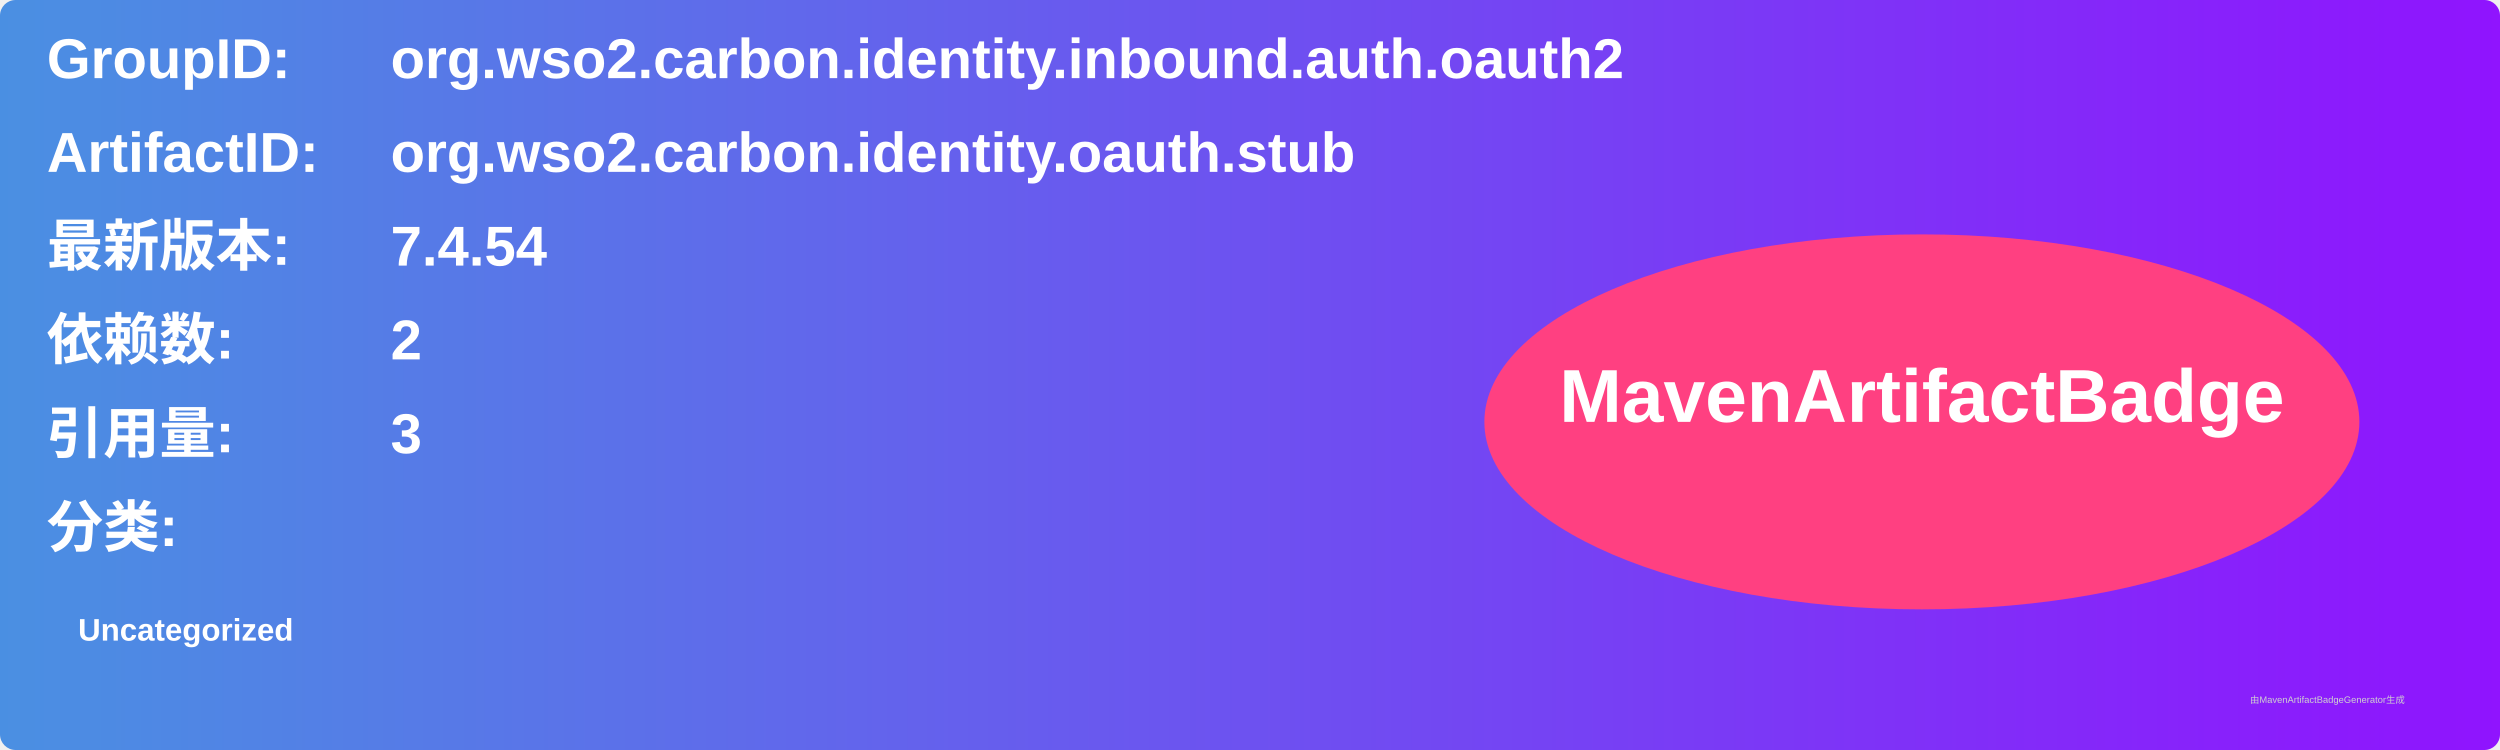
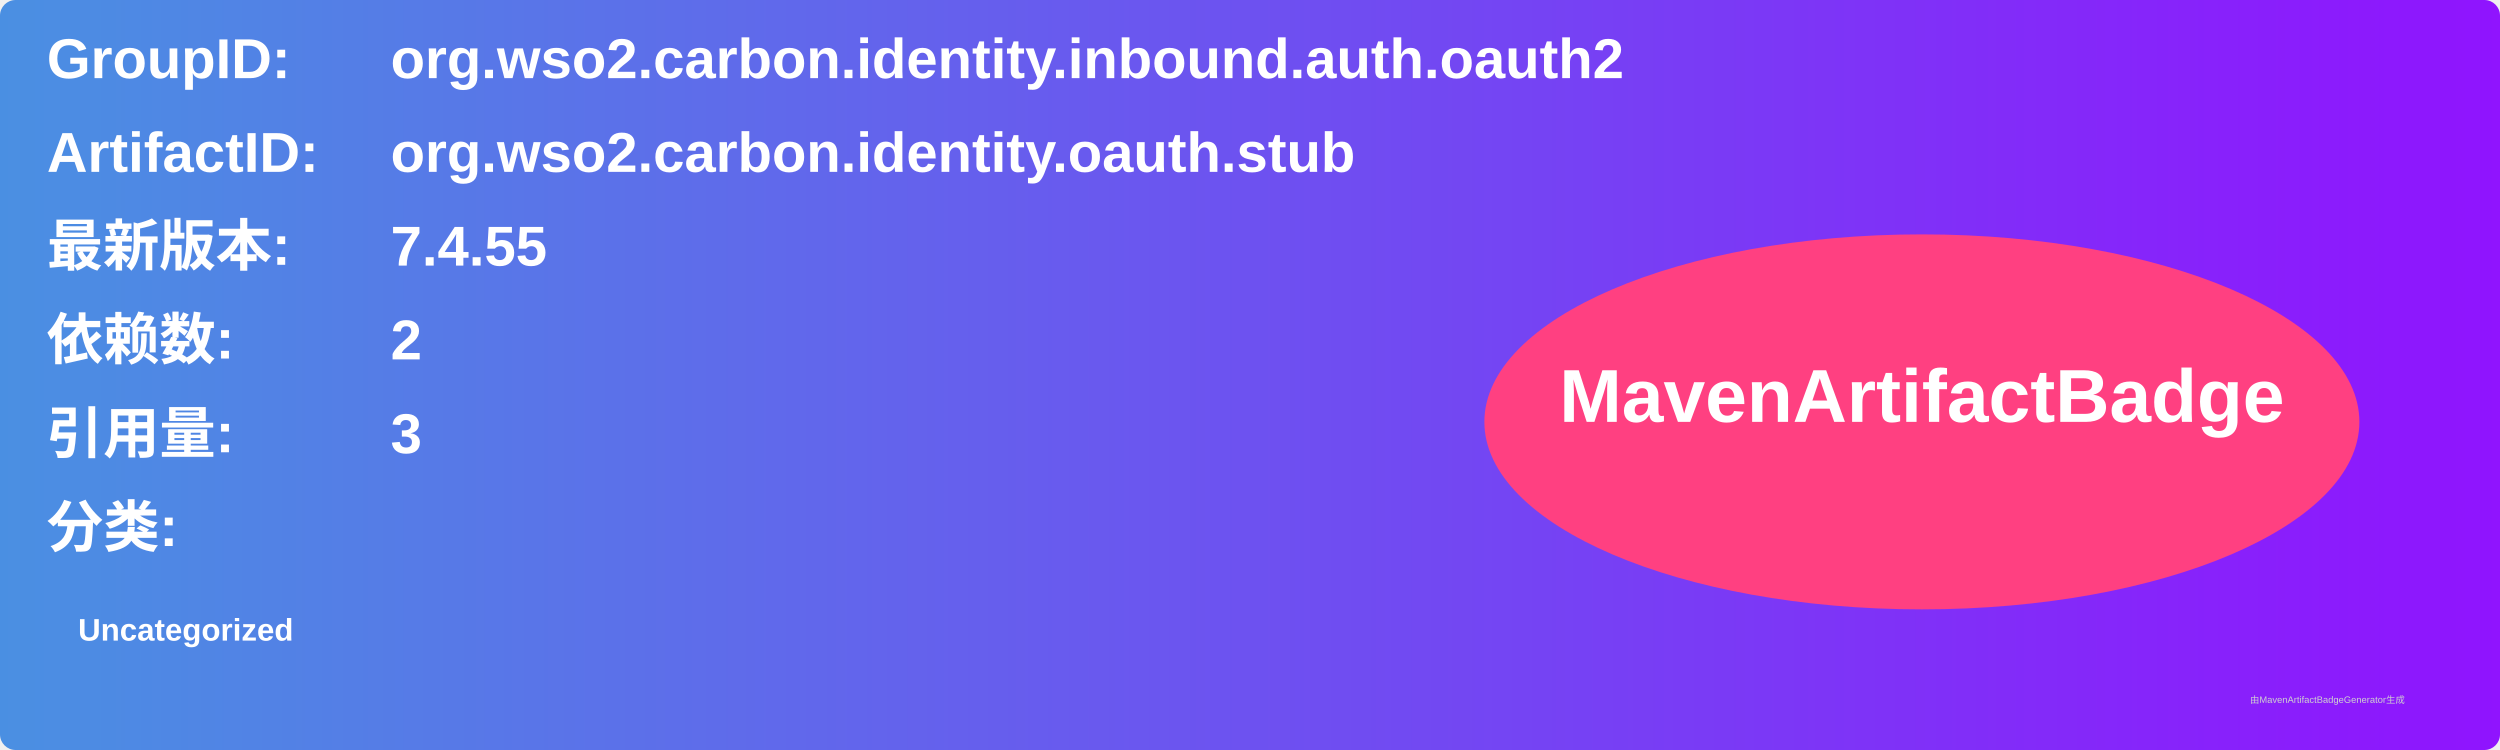
<svg xmlns="http://www.w3.org/2000/svg" width="800" height="240" viewBox="0 0 800 240">
  <linearGradient id="grad" x1="0%" y1="0%" x2="100%" y2="0%">
    <stop offset="0%" stop-color="#4a90e2" />
    <stop offset="100%" stop-color="#9013fe" />
  </linearGradient>
  <rect width="100%" height="100%" rx="5" ry="5" fill="url(#grad)" />
  <g transform="translate(15, 15)">
    <text x="0" y="10" font-family="Arial" font-size="18" fill="white" font-weight="bold" width="260">GroupID:</text>
    <text x="110" y="10" font-family="Arial" font-size="18" fill="white" font-weight="bold" width="460">org.wso2.carbon.identity.inbound.auth.oauth2</text>
    <text x="0" y="40" font-family="Arial" font-size="18" fill="white" font-weight="bold" width="260">ArtifactID:</text>
    <text x="110" y="40" font-family="Arial" font-size="18" fill="white" font-weight="bold" width="460">org.wso2.carbon.identity.oauth.stub</text>
    <text x="0" y="70" font-family="Arial" font-size="18" fill="white" font-weight="bold">最新版本:</text>
    <text x="110" y="70" font-family="Arial" font-size="18" fill="white" font-weight="bold">
-       <tspan font-weight="bold">7.4.54</tspan>
+       <tspan font-weight="bold">7.4.55</tspan>
    </text>
    <text x="0" y="100" font-family="Arial" font-size="18" fill="white" font-weight="bold">依赖数: </text>
    <text x="110" y="100" font-family="Arial" font-size="18" fill="white">
      <tspan font-weight="bold">2</tspan>
    </text>
    <text x="0" y="130" font-family="Arial" font-size="18" fill="white" font-weight="bold">引用量: </text>
    <text x="110" y="130" font-family="Arial" font-size="18" fill="white">
      <tspan font-weight="bold">3</tspan>
    </text>
    <text x="0" y="160" font-family="Arial" font-size="18" fill="white" font-weight="bold">分类:</text>
    <text x="10" y="190" font-family="Arial" font-size="10" fill="white">
      <tspan font-weight="bold">Uncategorized</tspan>
    </text>
    <ellipse cx="600" cy="120" rx="140" ry="60" fill="#ff4081" />
    <text x="600" y="120" text-anchor="middle" font-family="Arial" font-size="24" fill="white" font-weight="bold">MavenArtifactBadge</text>
  </g>
  <text x="720" y="225" font-family="Arial" font-size="3" fill="#d0d0d0">由MavenArtifactBadgeGenerator生成</text>
</svg>
